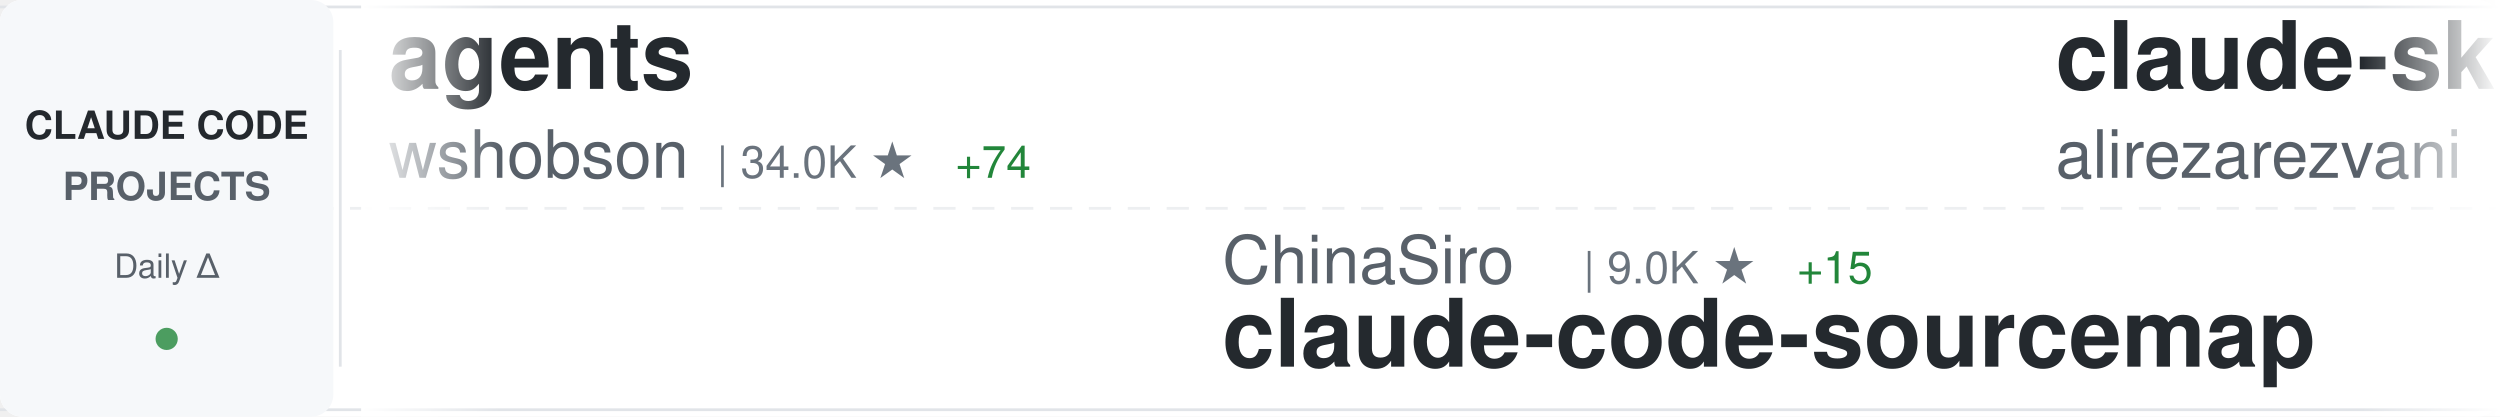
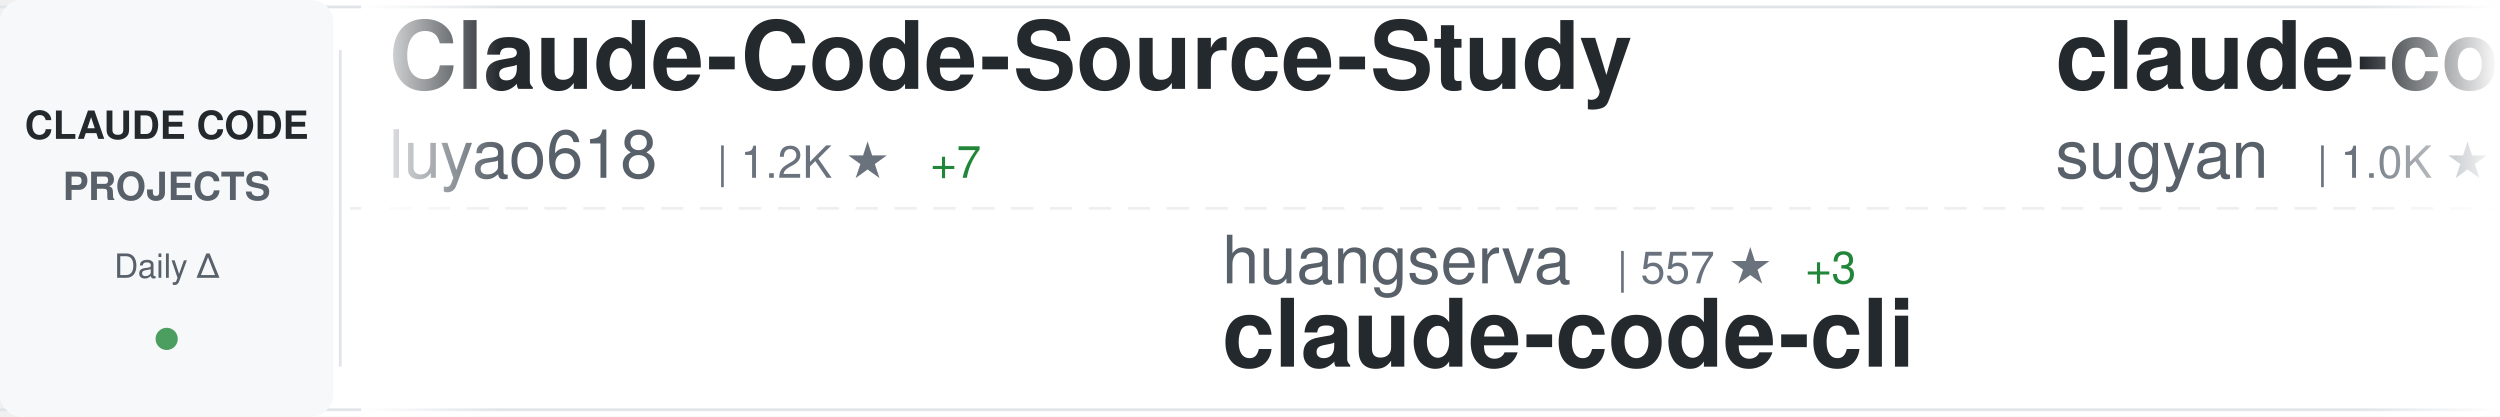
<svg xmlns="http://www.w3.org/2000/svg" width="900" height="150">
  <defs>
    <linearGradient id="awesomeLeftFade" x1="0%" y1="0%" x2="100%" y2="0%">
      <stop offset="0%" style="stop-color:#ffffff;stop-opacity:1" />
      <stop offset="100%" style="stop-color:#ffffff;stop-opacity:0" />
    </linearGradient>
    <linearGradient id="awesomeRightFade" x1="0%" y1="0%" x2="100%" y2="0%">
      <stop offset="0%" style="stop-color:#ffffff;stop-opacity:0" />
      <stop offset="100%" style="stop-color:#ffffff;stop-opacity:1" />
    </linearGradient>
  </defs>
  <rect width="900" height="150" fill="#ffffff" rx="8" />
  <rect x="0" y="2" width="900" height="1" fill="#e1e4e8" />
  <rect x="0" y="147" width="900" height="1" fill="#e1e4e8" />
  <line x1="0" y1="75" x2="900" y2="75" stroke="#e1e4e8" stroke-width="1" stroke-dasharray="8 6" opacity="0.6" />
  <rect x="0" y="0" width="120" height="150" fill="#f6f8fa" rx="8" />
  <text x="60" y="50" font-family="-apple-system, BlinkMacSystemFont, 'Segoe UI', Helvetica, Arial, sans-serif" font-size="14" font-weight="600" fill="#24292e" text-anchor="middle">CLAUDE CODE</text>
  <text x="60" y="72" font-family="-apple-system, BlinkMacSystemFont, 'Segoe UI', Helvetica, Arial, sans-serif" font-size="14" font-weight="600" fill="#586069" text-anchor="middle">PROJECTS</text>
  <text x="60" y="100" font-family="-apple-system, BlinkMacSystemFont, 'Segoe UI', Helvetica, Arial, sans-serif" font-size="12" font-weight="500" fill="#586069" text-anchor="middle">Daily Δ</text>
  <circle cx="60" cy="122" r="4" fill="#22863a" opacity="0.8" />
  <rect x="122" y="18" width="1" height="114" fill="#e1e4e8" />
  <clipPath id="awesomeTickerClip">
    <rect x="130" y="0" width="770" height="150" />
  </clipPath>
  <g clip-path="url(#awesomeTickerClip)">
    <g id="awesomeTickerItems">
      <animateTransform attributeName="transform" attributeType="XML" type="translate" from="0 0" to="-3000 0" dur="54s" repeatCount="indefinite" />
      <g transform="translate(0, 0)">
-         <text x="140" y="32" font-family="-apple-system, BlinkMacSystemFont, 'Segoe UI', Helvetica, Arial, sans-serif" font-size="34" font-weight="600" fill="#24292e">agents</text>
-         <text x="140" y="64" font-family="-apple-system, BlinkMacSystemFont, 'Segoe UI', Helvetica, Arial, sans-serif" font-size="24" font-weight="400" fill="#586069">wshobson</text>
-         <text x="258" y="64" font-family="-apple-system, BlinkMacSystemFont, 'Segoe UI', Helvetica, Arial, sans-serif" font-size="16" font-weight="500" fill="#6a737d">| 34.0K ★</text>
-         <text x="344" y="64" font-family="-apple-system, BlinkMacSystemFont, 'Segoe UI', Helvetica, Arial, sans-serif" font-size="16" font-weight="500" fill="#22863a"> +74</text>
+         <text x="140" y="32" font-family="-apple-system, BlinkMacSystemFont, 'Segoe UI', Helvetica, Arial, sans-serif" font-size="34" font-weight="600" fill="#24292e">Claude-Code-Source-Study</text>
+         <text x="140" y="64" font-family="-apple-system, BlinkMacSystemFont, 'Segoe UI', Helvetica, Arial, sans-serif" font-size="24" font-weight="400" fill="#586069">luyao618</text>
+         <text x="258" y="64" font-family="-apple-system, BlinkMacSystemFont, 'Segoe UI', Helvetica, Arial, sans-serif" font-size="16" font-weight="500" fill="#6a737d">| 1.2K ★</text>
+         <text x="335" y="64" font-family="-apple-system, BlinkMacSystemFont, 'Segoe UI', Helvetica, Arial, sans-serif" font-size="16" font-weight="500" fill="#22863a"> +7</text>
      </g>
      <g transform="translate(300, 0)">
-         <text x="140" y="102" font-family="-apple-system, BlinkMacSystemFont, 'Segoe UI', Helvetica, Arial, sans-serif" font-size="24" font-weight="400" fill="#586069">ChinaSiro</text>
-         <text x="270" y="102" font-family="-apple-system, BlinkMacSystemFont, 'Segoe UI', Helvetica, Arial, sans-serif" font-size="16" font-weight="500" fill="#6a737d">| 9.0K ★</text>
-         <text x="347" y="102" font-family="-apple-system, BlinkMacSystemFont, 'Segoe UI', Helvetica, Arial, sans-serif" font-size="16" font-weight="500" fill="#22863a"> +15</text>
-         <text x="140" y="132" font-family="-apple-system, BlinkMacSystemFont, 'Segoe UI', Helvetica, Arial, sans-serif" font-size="34" font-weight="600" fill="#24292e">claude-code-sourcemap</text>
+         <text x="140" y="102" font-family="-apple-system, BlinkMacSystemFont, 'Segoe UI', Helvetica, Arial, sans-serif" font-size="24" font-weight="400" fill="#586069">huangserva</text>
+         <text x="282" y="102" font-family="-apple-system, BlinkMacSystemFont, 'Segoe UI', Helvetica, Arial, sans-serif" font-size="16" font-weight="500" fill="#6a737d">| 557 ★</text>
+         <text x="350" y="102" font-family="-apple-system, BlinkMacSystemFont, 'Segoe UI', Helvetica, Arial, sans-serif" font-size="16" font-weight="500" fill="#22863a"> +3</text>
+         <text x="140" y="132" font-family="-apple-system, BlinkMacSystemFont, 'Segoe UI', Helvetica, Arial, sans-serif" font-size="34" font-weight="600" fill="#24292e">claude-code-cli</text>
      </g>
      <g transform="translate(600, 0)">
-         <text x="140" y="32" font-family="-apple-system, BlinkMacSystemFont, 'Segoe UI', Helvetica, Arial, sans-serif" font-size="34" font-weight="600" fill="#24292e">claude-skills</text>
-         <text x="140" y="64" font-family="-apple-system, BlinkMacSystemFont, 'Segoe UI', Helvetica, Arial, sans-serif" font-size="24" font-weight="400" fill="#586069">alirezarezvani</text>
-         <text x="330" y="64" font-family="-apple-system, BlinkMacSystemFont, 'Segoe UI', Helvetica, Arial, sans-serif" font-size="16" font-weight="500" fill="#6a737d">| 12.1K ★</text>
-         <text x="416" y="64" font-family="-apple-system, BlinkMacSystemFont, 'Segoe UI', Helvetica, Arial, sans-serif" font-size="16" font-weight="500" fill="#22863a"> +138</text>
+         <text x="140" y="32" font-family="-apple-system, BlinkMacSystemFont, 'Segoe UI', Helvetica, Arial, sans-serif" font-size="34" font-weight="600" fill="#24292e">claude-code-webui</text>
+         <text x="140" y="64" font-family="-apple-system, BlinkMacSystemFont, 'Segoe UI', Helvetica, Arial, sans-serif" font-size="24" font-weight="400" fill="#586069">sugyan</text>
+         <text x="234" y="64" font-family="-apple-system, BlinkMacSystemFont, 'Segoe UI', Helvetica, Arial, sans-serif" font-size="16" font-weight="500" fill="#6a737d">| 1.0K ★</text>
+         <text x="311" y="64" font-family="-apple-system, BlinkMacSystemFont, 'Segoe UI', Helvetica, Arial, sans-serif" font-size="16" font-weight="500" fill="#22863a"> +6</text>
      </g>
      <g transform="translate(900, 0)">
-         <text x="140" y="102" font-family="-apple-system, BlinkMacSystemFont, 'Segoe UI', Helvetica, Arial, sans-serif" font-size="24" font-weight="400" fill="#586069">Alishahryar1</text>
-         <text x="306" y="102" font-family="-apple-system, BlinkMacSystemFont, 'Segoe UI', Helvetica, Arial, sans-serif" font-size="16" font-weight="500" fill="#6a737d">| 2.0K ★</text>
-         <text x="383" y="102" font-family="-apple-system, BlinkMacSystemFont, 'Segoe UI', Helvetica, Arial, sans-serif" font-size="16" font-weight="500" fill="#22863a"> +15</text>
-         <text x="140" y="132" font-family="-apple-system, BlinkMacSystemFont, 'Segoe UI', Helvetica, Arial, sans-serif" font-size="34" font-weight="600" fill="#24292e">free-claude-code</text>
+         <text x="140" y="102" font-family="-apple-system, BlinkMacSystemFont, 'Segoe UI', Helvetica, Arial, sans-serif" font-size="24" font-weight="400" fill="#586069">Windy3f3f3f3f</text>
+         <text x="318" y="102" font-family="-apple-system, BlinkMacSystemFont, 'Segoe UI', Helvetica, Arial, sans-serif" font-size="16" font-weight="500" fill="#6a737d">| 1.9K ★</text>
+         <text x="395" y="102" font-family="-apple-system, BlinkMacSystemFont, 'Segoe UI', Helvetica, Arial, sans-serif" font-size="16" font-weight="500" fill="#22863a"> +18</text>
+         <text x="140" y="132" font-family="-apple-system, BlinkMacSystemFont, 'Segoe UI', Helvetica, Arial, sans-serif" font-size="34" font-weight="600" fill="#24292e">how-claude-code-works</text>
      </g>
      <g transform="translate(1200, 0)">
-         <text x="140" y="32" font-family="-apple-system, BlinkMacSystemFont, 'Segoe UI', Helvetica, Arial, sans-serif" font-size="34" font-weight="600" fill="#24292e">claude-code-my-workflow</text>
-         <text x="140" y="64" font-family="-apple-system, BlinkMacSystemFont, 'Segoe UI', Helvetica, Arial, sans-serif" font-size="24" font-weight="400" fill="#586069">pedrohcgs</text>
-         <text x="270" y="64" font-family="-apple-system, BlinkMacSystemFont, 'Segoe UI', Helvetica, Arial, sans-serif" font-size="16" font-weight="500" fill="#6a737d">| 950 ★</text>
-         <text x="338" y="64" font-family="-apple-system, BlinkMacSystemFont, 'Segoe UI', Helvetica, Arial, sans-serif" font-size="16" font-weight="500" fill="#22863a"> +8</text>
+         <text x="140" y="32" font-family="-apple-system, BlinkMacSystemFont, 'Segoe UI', Helvetica, Arial, sans-serif" font-size="34" font-weight="600" fill="#24292e">claude-code-spec-workflo...</text>
+         <text x="140" y="64" font-family="-apple-system, BlinkMacSystemFont, 'Segoe UI', Helvetica, Arial, sans-serif" font-size="24" font-weight="400" fill="#586069">Pimzino</text>
+         <text x="246" y="64" font-family="-apple-system, BlinkMacSystemFont, 'Segoe UI', Helvetica, Arial, sans-serif" font-size="16" font-weight="500" fill="#6a737d">| 3.7K ★</text>
+         <text x="323" y="64" font-family="-apple-system, BlinkMacSystemFont, 'Segoe UI', Helvetica, Arial, sans-serif" font-size="16" font-weight="500" fill="#22863a"> +3</text>
      </g>
      <g transform="translate(1500, 0)">
-         <text x="140" y="102" font-family="-apple-system, BlinkMacSystemFont, 'Segoe UI', Helvetica, Arial, sans-serif" font-size="24" font-weight="400" fill="#586069">AprilNEA</text>
-         <text x="258" y="102" font-family="-apple-system, BlinkMacSystemFont, 'Segoe UI', Helvetica, Arial, sans-serif" font-size="16" font-weight="500" fill="#6a737d">| 372 ★</text>
-         <text x="140" y="132" font-family="-apple-system, BlinkMacSystemFont, 'Segoe UI', Helvetica, Arial, sans-serif" font-size="34" font-weight="600" fill="#24292e">claude-code-source</text>
+         <text x="140" y="102" font-family="-apple-system, BlinkMacSystemFont, 'Segoe UI', Helvetica, Arial, sans-serif" font-size="24" font-weight="400" fill="#586069">ykdojo</text>
+         <text x="234" y="102" font-family="-apple-system, BlinkMacSystemFont, 'Segoe UI', Helvetica, Arial, sans-serif" font-size="16" font-weight="500" fill="#6a737d">| 7.8K ★</text>
+         <text x="311" y="102" font-family="-apple-system, BlinkMacSystemFont, 'Segoe UI', Helvetica, Arial, sans-serif" font-size="16" font-weight="500" fill="#22863a"> +31</text>
+         <text x="140" y="132" font-family="-apple-system, BlinkMacSystemFont, 'Segoe UI', Helvetica, Arial, sans-serif" font-size="34" font-weight="600" fill="#24292e">claude-code-tips</text>
      </g>
      <g transform="translate(1800, 0)">
-         <text x="140" y="32" font-family="-apple-system, BlinkMacSystemFont, 'Segoe UI', Helvetica, Arial, sans-serif" font-size="34" font-weight="600" fill="#24292e">claude-code-workflows</text>
-         <text x="140" y="64" font-family="-apple-system, BlinkMacSystemFont, 'Segoe UI', Helvetica, Arial, sans-serif" font-size="24" font-weight="400" fill="#586069">OneRedOak</text>
-         <text x="270" y="64" font-family="-apple-system, BlinkMacSystemFont, 'Segoe UI', Helvetica, Arial, sans-serif" font-size="16" font-weight="500" fill="#6a737d">| 3.8K ★</text>
-         <text x="347" y="64" font-family="-apple-system, BlinkMacSystemFont, 'Segoe UI', Helvetica, Arial, sans-serif" font-size="16" font-weight="500" fill="#22863a"> +1</text>
+         <text x="140" y="32" font-family="-apple-system, BlinkMacSystemFont, 'Segoe UI', Helvetica, Arial, sans-serif" font-size="34" font-weight="600" fill="#24292e">claude-code-sourcemap</text>
+         <text x="140" y="64" font-family="-apple-system, BlinkMacSystemFont, 'Segoe UI', Helvetica, Arial, sans-serif" font-size="24" font-weight="400" fill="#586069">Hyper66666</text>
+         <text x="282" y="64" font-family="-apple-system, BlinkMacSystemFont, 'Segoe UI', Helvetica, Arial, sans-serif" font-size="16" font-weight="500" fill="#6a737d">| 208 ★</text>
      </g>
      <g transform="translate(2100, 0)">
+         <text x="140" y="102" font-family="-apple-system, BlinkMacSystemFont, 'Segoe UI', Helvetica, Arial, sans-serif" font-size="24" font-weight="400" fill="#586069">anthropics</text>
+         <text x="282" y="102" font-family="-apple-system, BlinkMacSystemFont, 'Segoe UI', Helvetica, Arial, sans-serif" font-size="16" font-weight="500" fill="#6a737d">| 7.2K ★</text>
+         <text x="359" y="102" font-family="-apple-system, BlinkMacSystemFont, 'Segoe UI', Helvetica, Arial, sans-serif" font-size="16" font-weight="500" fill="#22863a"> +25</text>
+         <text x="140" y="132" font-family="-apple-system, BlinkMacSystemFont, 'Segoe UI', Helvetica, Arial, sans-serif" font-size="34" font-weight="600" fill="#24292e">claude-code-action</text>
+       </g>
+       <g transform="translate(2400, 0)">
+         <text x="140" y="32" font-family="-apple-system, BlinkMacSystemFont, 'Segoe UI', Helvetica, Arial, sans-serif" font-size="34" font-weight="600" fill="#24292e">claude-code-hooks-master...</text>
+         <text x="140" y="64" font-family="-apple-system, BlinkMacSystemFont, 'Segoe UI', Helvetica, Arial, sans-serif" font-size="24" font-weight="400" fill="#586069">disler</text>
+         <text x="234" y="64" font-family="-apple-system, BlinkMacSystemFont, 'Segoe UI', Helvetica, Arial, sans-serif" font-size="16" font-weight="500" fill="#6a737d">| 3.5K ★</text>
+         <text x="311" y="64" font-family="-apple-system, BlinkMacSystemFont, 'Segoe UI', Helvetica, Arial, sans-serif" font-size="16" font-weight="500" fill="#22863a"> +5</text>
+       </g>
+       <g transform="translate(2700, 0)">
        <text x="140" y="102" font-family="-apple-system, BlinkMacSystemFont, 'Segoe UI', Helvetica, Arial, sans-serif" font-size="24" font-weight="400" fill="#586069">Windy3f3f3f3f</text>
        <text x="318" y="102" font-family="-apple-system, BlinkMacSystemFont, 'Segoe UI', Helvetica, Arial, sans-serif" font-size="16" font-weight="500" fill="#6a737d">| 962 ★</text>
        <text x="386" y="102" font-family="-apple-system, BlinkMacSystemFont, 'Segoe UI', Helvetica, Arial, sans-serif" font-size="16" font-weight="500" fill="#22863a"> +7</text>
        <text x="140" y="132" font-family="-apple-system, BlinkMacSystemFont, 'Segoe UI', Helvetica, Arial, sans-serif" font-size="34" font-weight="600" fill="#24292e">claude-code-from-scratch</text>
      </g>
-       <g transform="translate(2400, 0)">
-         <text x="140" y="32" font-family="-apple-system, BlinkMacSystemFont, 'Segoe UI', Helvetica, Arial, sans-serif" font-size="34" font-weight="600" fill="#24292e">claude-code-tudou</text>
-         <text x="140" y="64" font-family="-apple-system, BlinkMacSystemFont, 'Segoe UI', Helvetica, Arial, sans-serif" font-size="24" font-weight="400" fill="#586069">AICoderTudou</text>
-         <text x="306" y="64" font-family="-apple-system, BlinkMacSystemFont, 'Segoe UI', Helvetica, Arial, sans-serif" font-size="16" font-weight="500" fill="#6a737d">| 490 ★</text>
-         <text x="374" y="64" font-family="-apple-system, BlinkMacSystemFont, 'Segoe UI', Helvetica, Arial, sans-serif" font-size="16" font-weight="500" fill="#22863a"> +1</text>
-       </g>
-       <g transform="translate(2700, 0)">
-         <text x="140" y="102" font-family="-apple-system, BlinkMacSystemFont, 'Segoe UI', Helvetica, Arial, sans-serif" font-size="24" font-weight="400" fill="#586069">Piebald-AI</text>
-         <text x="282" y="102" font-family="-apple-system, BlinkMacSystemFont, 'Segoe UI', Helvetica, Arial, sans-serif" font-size="16" font-weight="500" fill="#6a737d">| 9.2K ★</text>
-         <text x="359" y="102" font-family="-apple-system, BlinkMacSystemFont, 'Segoe UI', Helvetica, Arial, sans-serif" font-size="16" font-weight="500" fill="#22863a"> +47</text>
-         <text x="140" y="132" font-family="-apple-system, BlinkMacSystemFont, 'Segoe UI', Helvetica, Arial, sans-serif" font-size="34" font-weight="600" fill="#24292e">claude-code-system-promp...</text>
-       </g>
      <g transform="translate(3000, 0)">
-         <text x="140" y="32" font-family="-apple-system, BlinkMacSystemFont, 'Segoe UI', Helvetica, Arial, sans-serif" font-size="34" font-weight="600" fill="#24292e">agents</text>
-         <text x="140" y="64" font-family="-apple-system, BlinkMacSystemFont, 'Segoe UI', Helvetica, Arial, sans-serif" font-size="24" font-weight="400" fill="#586069">wshobson</text>
-         <text x="258" y="64" font-family="-apple-system, BlinkMacSystemFont, 'Segoe UI', Helvetica, Arial, sans-serif" font-size="16" font-weight="500" fill="#6a737d">| 34.0K ★</text>
-         <text x="344" y="64" font-family="-apple-system, BlinkMacSystemFont, 'Segoe UI', Helvetica, Arial, sans-serif" font-size="16" font-weight="500" fill="#22863a"> +74</text>
+         <text x="140" y="32" font-family="-apple-system, BlinkMacSystemFont, 'Segoe UI', Helvetica, Arial, sans-serif" font-size="34" font-weight="600" fill="#24292e">Claude-Code-Source-Study</text>
+         <text x="140" y="64" font-family="-apple-system, BlinkMacSystemFont, 'Segoe UI', Helvetica, Arial, sans-serif" font-size="24" font-weight="400" fill="#586069">luyao618</text>
+         <text x="258" y="64" font-family="-apple-system, BlinkMacSystemFont, 'Segoe UI', Helvetica, Arial, sans-serif" font-size="16" font-weight="500" fill="#6a737d">| 1.2K ★</text>
+         <text x="335" y="64" font-family="-apple-system, BlinkMacSystemFont, 'Segoe UI', Helvetica, Arial, sans-serif" font-size="16" font-weight="500" fill="#22863a"> +7</text>
      </g>
      <g transform="translate(3300, 0)">
-         <text x="140" y="102" font-family="-apple-system, BlinkMacSystemFont, 'Segoe UI', Helvetica, Arial, sans-serif" font-size="24" font-weight="400" fill="#586069">ChinaSiro</text>
-         <text x="270" y="102" font-family="-apple-system, BlinkMacSystemFont, 'Segoe UI', Helvetica, Arial, sans-serif" font-size="16" font-weight="500" fill="#6a737d">| 9.0K ★</text>
-         <text x="347" y="102" font-family="-apple-system, BlinkMacSystemFont, 'Segoe UI', Helvetica, Arial, sans-serif" font-size="16" font-weight="500" fill="#22863a"> +15</text>
-         <text x="140" y="132" font-family="-apple-system, BlinkMacSystemFont, 'Segoe UI', Helvetica, Arial, sans-serif" font-size="34" font-weight="600" fill="#24292e">claude-code-sourcemap</text>
+         <text x="140" y="102" font-family="-apple-system, BlinkMacSystemFont, 'Segoe UI', Helvetica, Arial, sans-serif" font-size="24" font-weight="400" fill="#586069">huangserva</text>
+         <text x="282" y="102" font-family="-apple-system, BlinkMacSystemFont, 'Segoe UI', Helvetica, Arial, sans-serif" font-size="16" font-weight="500" fill="#6a737d">| 557 ★</text>
+         <text x="350" y="102" font-family="-apple-system, BlinkMacSystemFont, 'Segoe UI', Helvetica, Arial, sans-serif" font-size="16" font-weight="500" fill="#22863a"> +3</text>
+         <text x="140" y="132" font-family="-apple-system, BlinkMacSystemFont, 'Segoe UI', Helvetica, Arial, sans-serif" font-size="34" font-weight="600" fill="#24292e">claude-code-cli</text>
      </g>
      <g transform="translate(3600, 0)">
-         <text x="140" y="32" font-family="-apple-system, BlinkMacSystemFont, 'Segoe UI', Helvetica, Arial, sans-serif" font-size="34" font-weight="600" fill="#24292e">claude-skills</text>
-         <text x="140" y="64" font-family="-apple-system, BlinkMacSystemFont, 'Segoe UI', Helvetica, Arial, sans-serif" font-size="24" font-weight="400" fill="#586069">alirezarezvani</text>
-         <text x="330" y="64" font-family="-apple-system, BlinkMacSystemFont, 'Segoe UI', Helvetica, Arial, sans-serif" font-size="16" font-weight="500" fill="#6a737d">| 12.1K ★</text>
-         <text x="416" y="64" font-family="-apple-system, BlinkMacSystemFont, 'Segoe UI', Helvetica, Arial, sans-serif" font-size="16" font-weight="500" fill="#22863a"> +138</text>
+         <text x="140" y="32" font-family="-apple-system, BlinkMacSystemFont, 'Segoe UI', Helvetica, Arial, sans-serif" font-size="34" font-weight="600" fill="#24292e">claude-code-webui</text>
+         <text x="140" y="64" font-family="-apple-system, BlinkMacSystemFont, 'Segoe UI', Helvetica, Arial, sans-serif" font-size="24" font-weight="400" fill="#586069">sugyan</text>
+         <text x="234" y="64" font-family="-apple-system, BlinkMacSystemFont, 'Segoe UI', Helvetica, Arial, sans-serif" font-size="16" font-weight="500" fill="#6a737d">| 1.0K ★</text>
+         <text x="311" y="64" font-family="-apple-system, BlinkMacSystemFont, 'Segoe UI', Helvetica, Arial, sans-serif" font-size="16" font-weight="500" fill="#22863a"> +6</text>
      </g>
      <g transform="translate(3900, 0)">
-         <text x="140" y="102" font-family="-apple-system, BlinkMacSystemFont, 'Segoe UI', Helvetica, Arial, sans-serif" font-size="24" font-weight="400" fill="#586069">Alishahryar1</text>
-         <text x="306" y="102" font-family="-apple-system, BlinkMacSystemFont, 'Segoe UI', Helvetica, Arial, sans-serif" font-size="16" font-weight="500" fill="#6a737d">| 2.0K ★</text>
-         <text x="383" y="102" font-family="-apple-system, BlinkMacSystemFont, 'Segoe UI', Helvetica, Arial, sans-serif" font-size="16" font-weight="500" fill="#22863a"> +15</text>
-         <text x="140" y="132" font-family="-apple-system, BlinkMacSystemFont, 'Segoe UI', Helvetica, Arial, sans-serif" font-size="34" font-weight="600" fill="#24292e">free-claude-code</text>
+         <text x="140" y="102" font-family="-apple-system, BlinkMacSystemFont, 'Segoe UI', Helvetica, Arial, sans-serif" font-size="24" font-weight="400" fill="#586069">Windy3f3f3f3f</text>
+         <text x="318" y="102" font-family="-apple-system, BlinkMacSystemFont, 'Segoe UI', Helvetica, Arial, sans-serif" font-size="16" font-weight="500" fill="#6a737d">| 1.9K ★</text>
+         <text x="395" y="102" font-family="-apple-system, BlinkMacSystemFont, 'Segoe UI', Helvetica, Arial, sans-serif" font-size="16" font-weight="500" fill="#22863a"> +18</text>
+         <text x="140" y="132" font-family="-apple-system, BlinkMacSystemFont, 'Segoe UI', Helvetica, Arial, sans-serif" font-size="34" font-weight="600" fill="#24292e">how-claude-code-works</text>
      </g>
    </g>
  </g>
  <rect x="130" y="0" width="50" height="150" fill="url(#awesomeLeftFade)" />
  <rect x="850" y="0" width="50" height="150" fill="url(#awesomeRightFade)" />
</svg>
